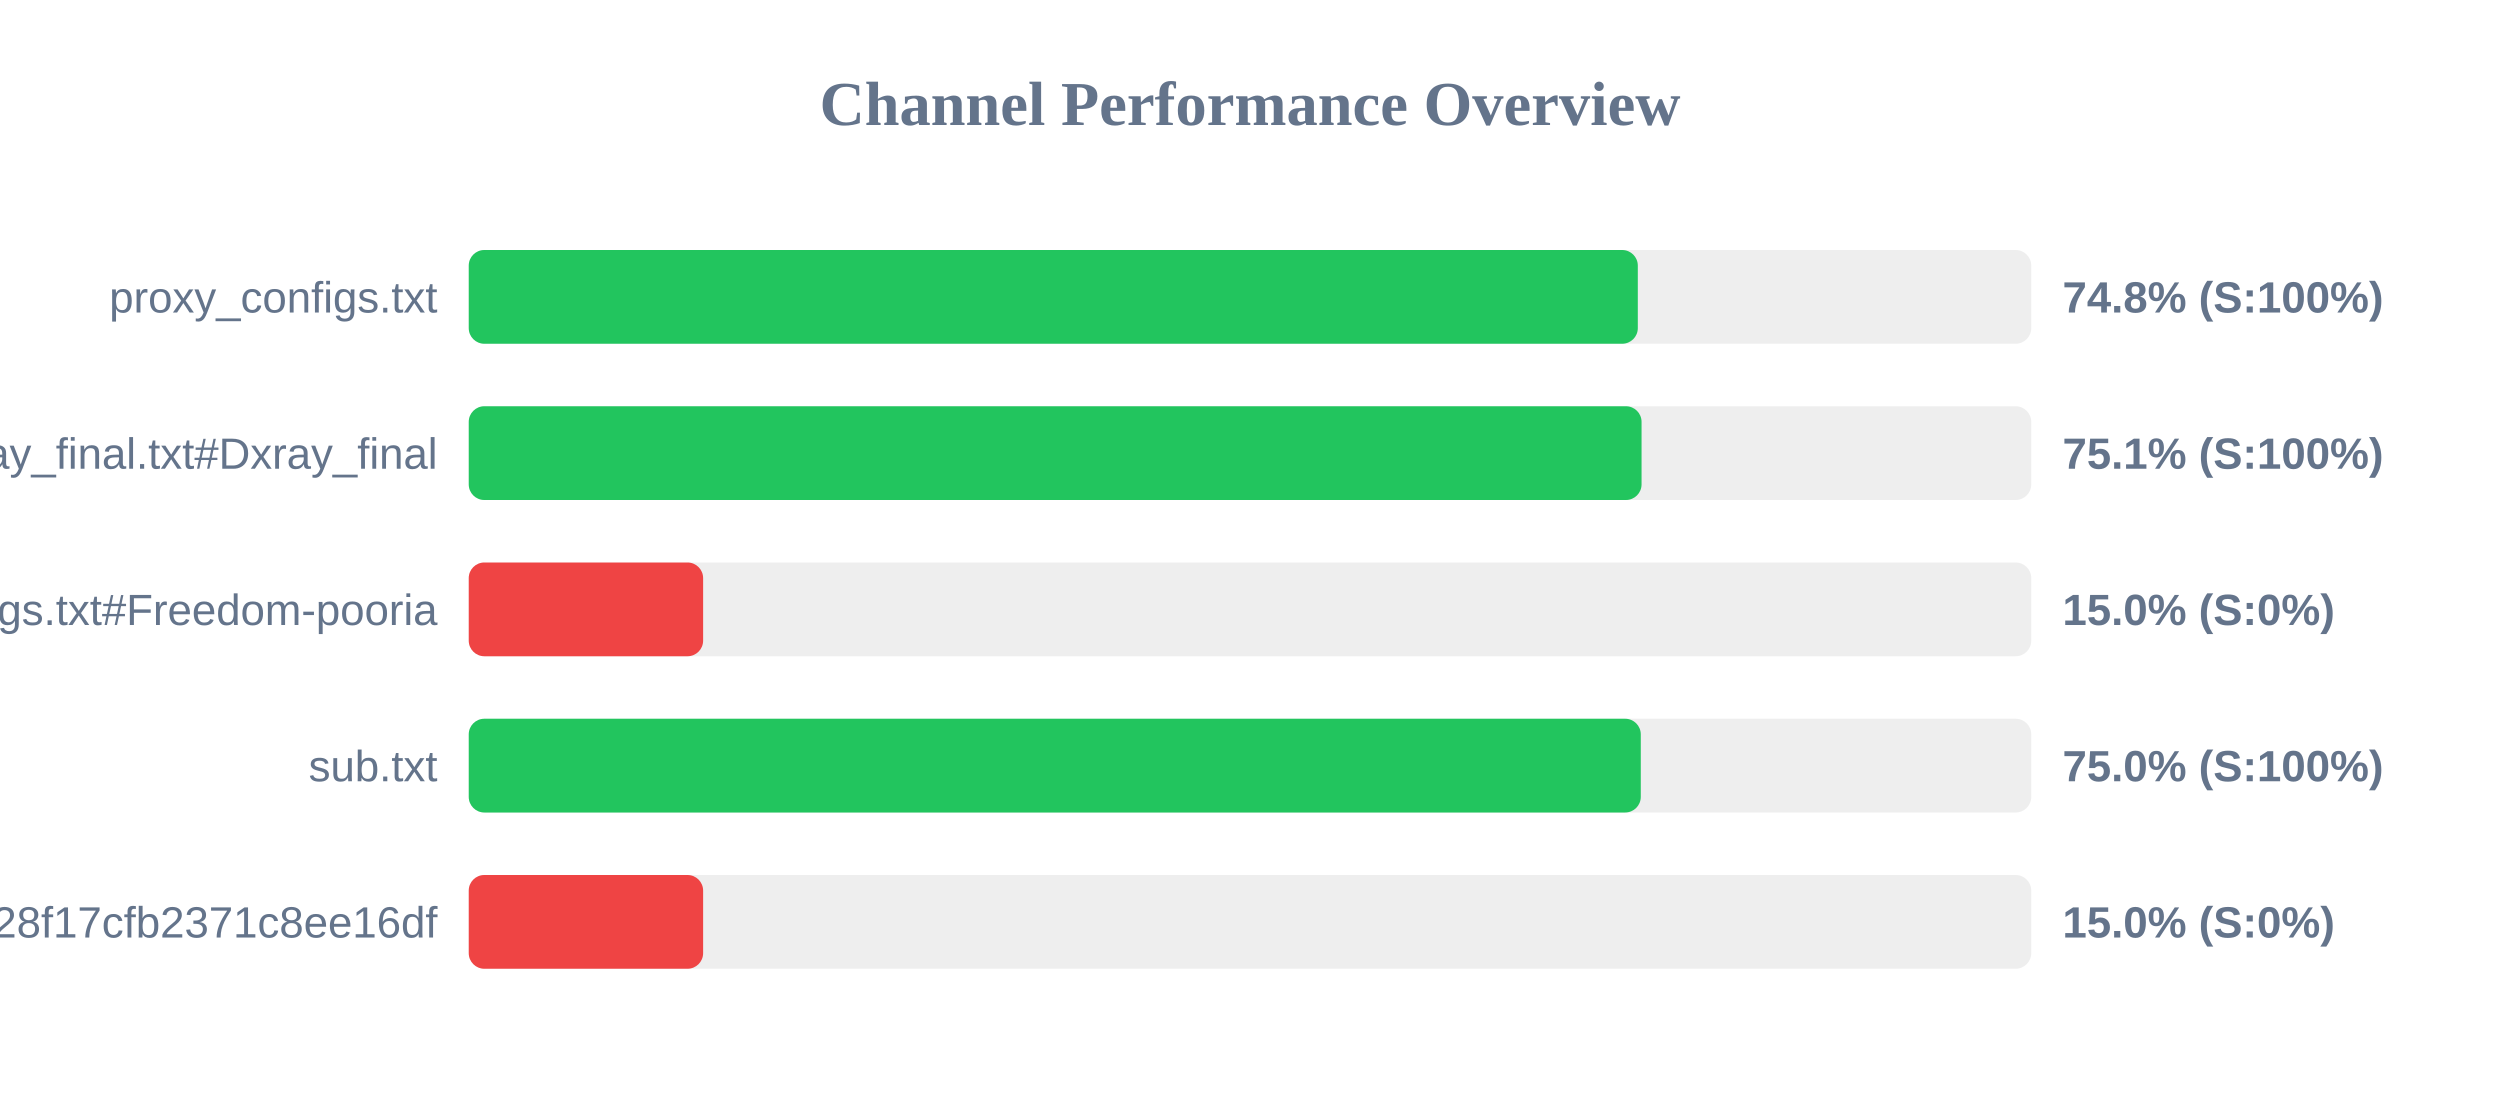
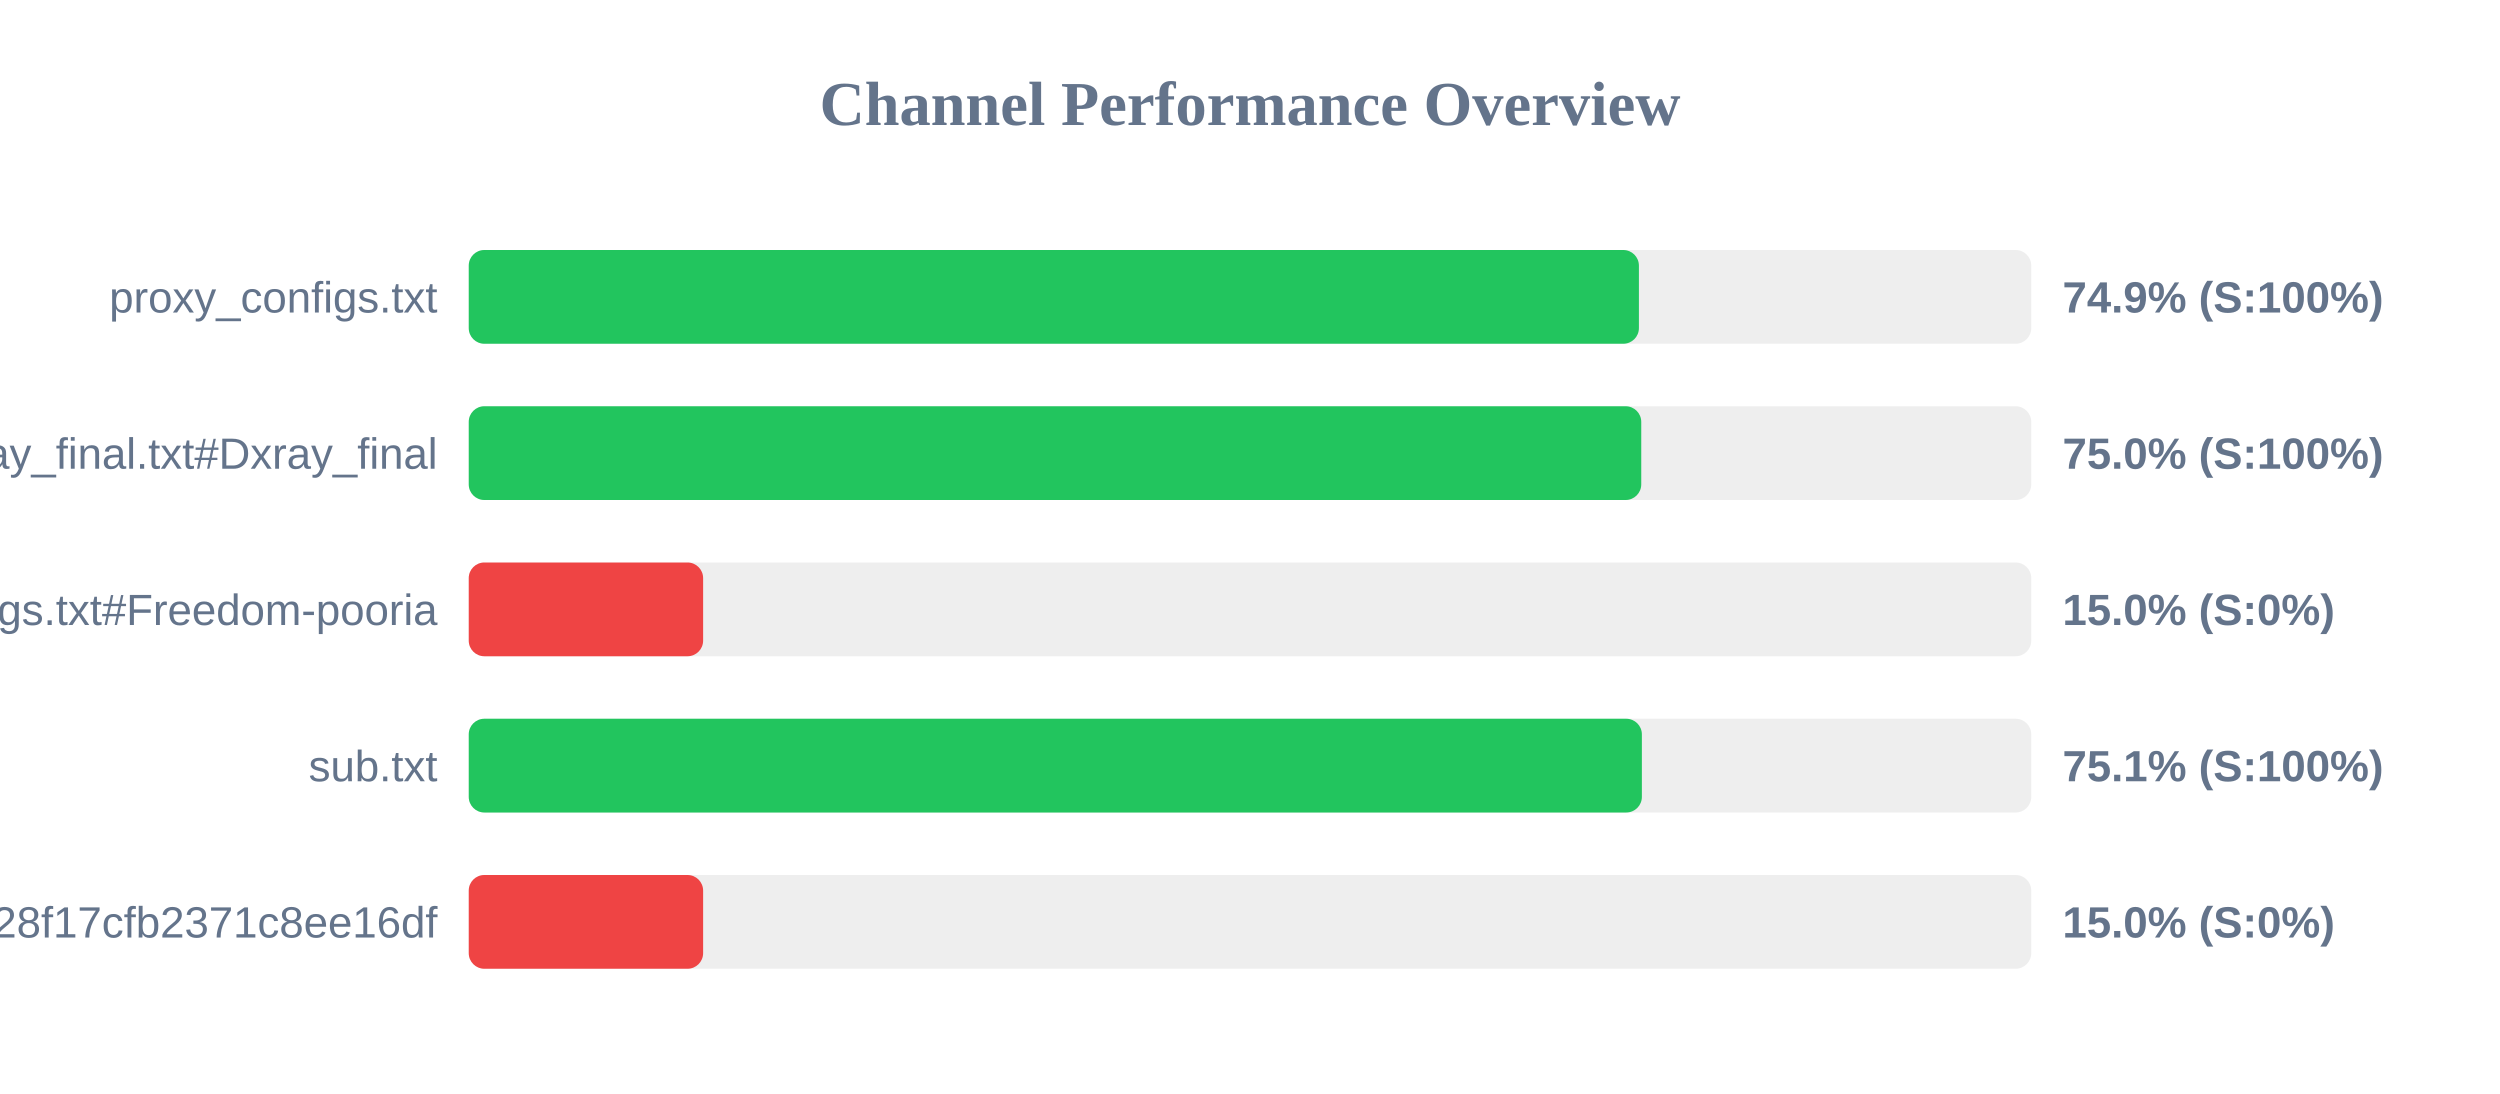
<svg xmlns="http://www.w3.org/2000/svg" width="800" height="350" version="1.1">
  <style>
        .row { font: 14px Arial; fill: #64748b; }
        .score { font: bold 14px Arial; fill: #64748b; }
    </style>
  <text x="400" y="40" text-anchor="middle" font-size="20px" font-weight="bold" fill="#64748b">Channel Performance Overview</text>
  <rect x="150" y="80" width="500" height="30" fill="#eee" rx="5" />
-   <rect x="150" y="80" width="374.1" height="30" fill="#22c55e" rx="5" />
+   <rect x="150" y="80" width="374.45" height="30" fill="#22c55e" rx="5" />
  <text x="140" y="100" text-anchor="end" class="row">proxy_configs.txt</text>
-   <text x="660" y="100" text-anchor="start" class="score">74.8% (S:100%)</text>
+   <text x="660" y="100" text-anchor="start" class="score">74.9% (S:100%)</text>
  <rect x="150" y="130" width="500" height="30" fill="#eee" rx="5" />
-   <rect x="150" y="130" width="375.3" height="30" fill="#22c55e" rx="5" />
+   <rect x="150" y="130" width="375.2" height="30" fill="#22c55e" rx="5" />
  <text x="140" y="150" text-anchor="end" class="row">xray_final.txt#Dxray_final</text>
-   <text x="660" y="150" text-anchor="start" class="score">75.1% (S:100%)</text>
+   <text x="660" y="150" text-anchor="start" class="score">75.0% (S:100%)</text>
  <rect x="150" y="180" width="500" height="30" fill="#eee" rx="5" />
  <rect x="150" y="180" width="75.0" height="30" fill="#ef4444" rx="5" />
  <text x="140" y="200" text-anchor="end" class="row">v2ray_configs.txt#Freedom-pooria</text>
  <text x="660" y="200" text-anchor="start" class="score">15.0% (S:0%)</text>
  <rect x="150" y="230" width="500" height="30" fill="#eee" rx="5" />
-   <rect x="150" y="230" width="375.05" height="30" fill="#22c55e" rx="5" />
+   <rect x="150" y="230" width="375.4" height="30" fill="#22c55e" rx="5" />
  <text x="140" y="250" text-anchor="end" class="row">sub.txt</text>
-   <text x="660" y="250" text-anchor="start" class="score">75.0% (S:100%)</text>
+   <text x="660" y="250" text-anchor="start" class="score">75.1% (S:100%)</text>
  <rect x="150" y="280" width="500" height="30" fill="#eee" rx="5" />
  <rect x="150" y="280" width="75.0" height="30" fill="#ef4444" rx="5" />
  <text x="140" y="300" text-anchor="end" class="row">?token=fedfed7b41b828f17cfb2371c8ee16df</text>
  <text x="660" y="300" text-anchor="start" class="score">15.0% (S:0%)</text>
</svg>
